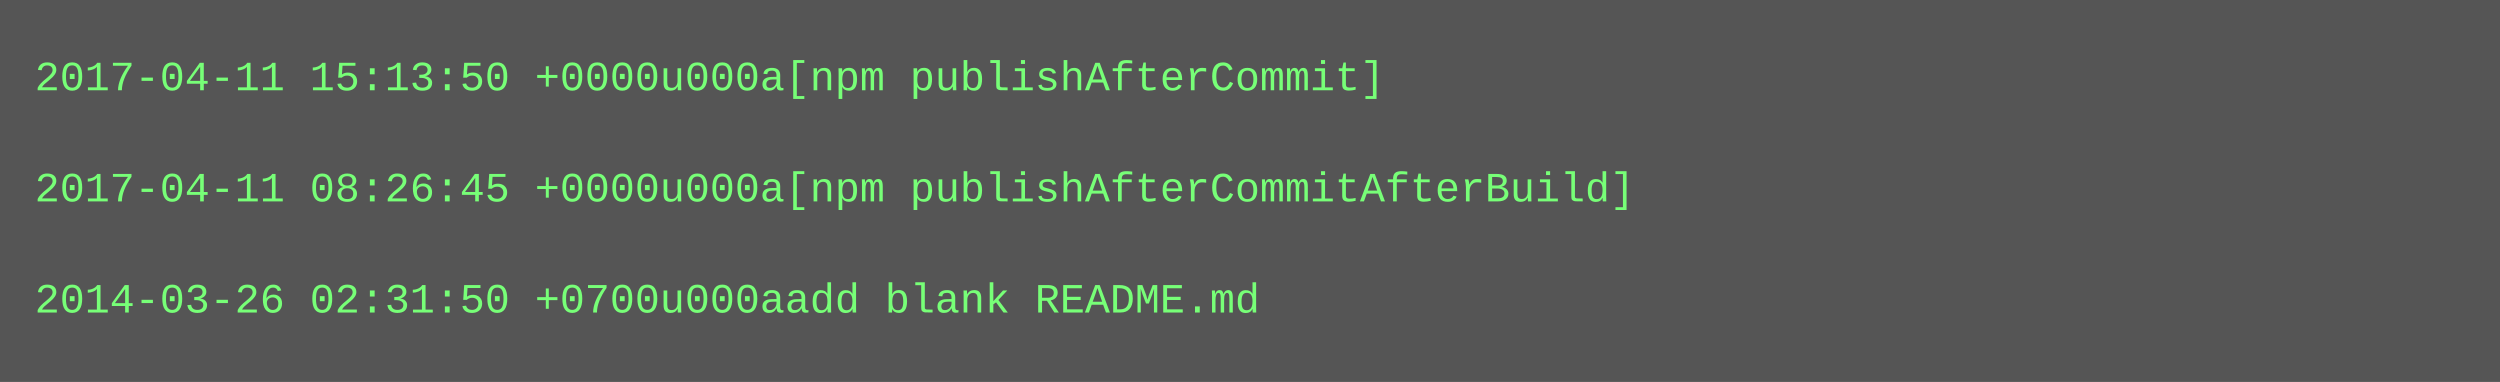
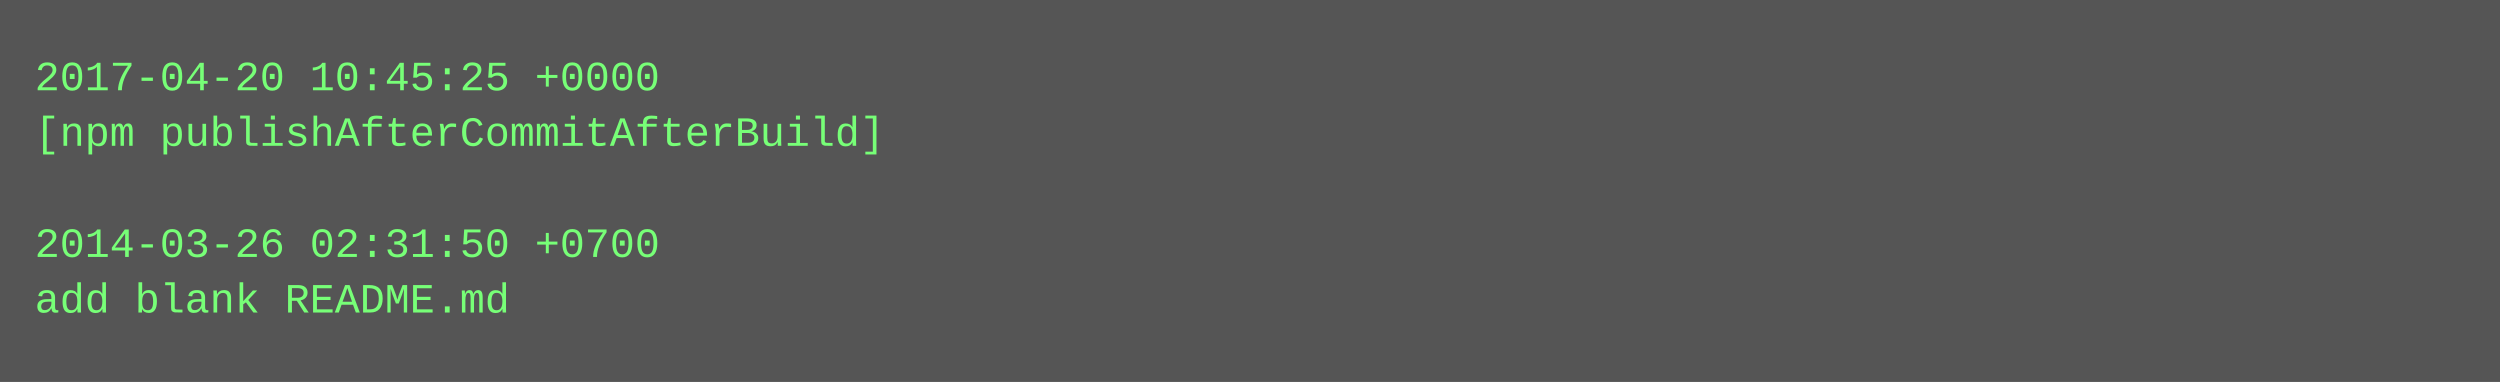
<svg xmlns="http://www.w3.org/2000/svg" height="110" width="720">
  <rect height="110" fill="#555" width="720" />
  <text fill="#7f7" font-family="Courier New" font-size="12" xml:space="preserve">
-     <tspan x="10" y="26">2017-04-11 15:13:50 +0000u000a[npm publishAfterCommit]</tspan>
-     <tspan x="10" y="42" />
-     <tspan x="10" y="58">2017-04-11 08:26:45 +0000u000a[npm publishAfterCommitAfterBuild]</tspan>
-     <tspan x="10" y="74" />
-     <tspan x="10" y="90">2014-03-26 02:31:50 +0700u000aadd blank README.md</tspan>
+     <tspan x="10" y="26">2017-04-20 10:45:25 +0000</tspan>
+     <tspan x="10" y="42">[npm publishAfterCommitAfterBuild]</tspan>
+     <tspan x="10" y="58" />
+     <tspan x="10" y="74">2014-03-26 02:31:50 +0700</tspan>
+     <tspan x="10" y="90">add blank README.md</tspan>
  </text>
</svg>
